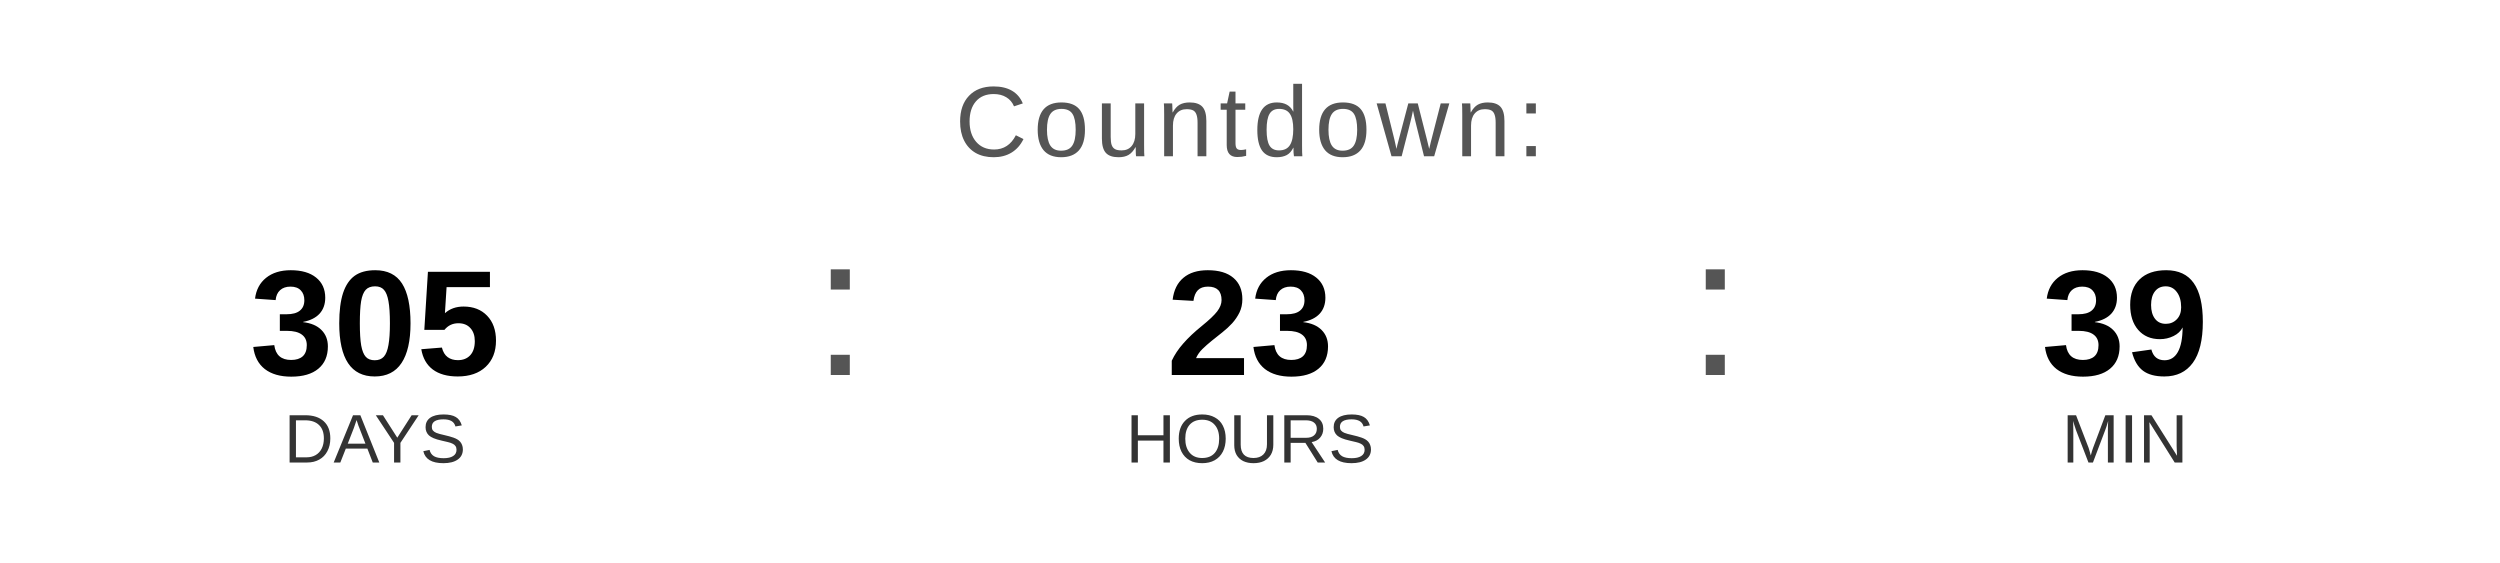
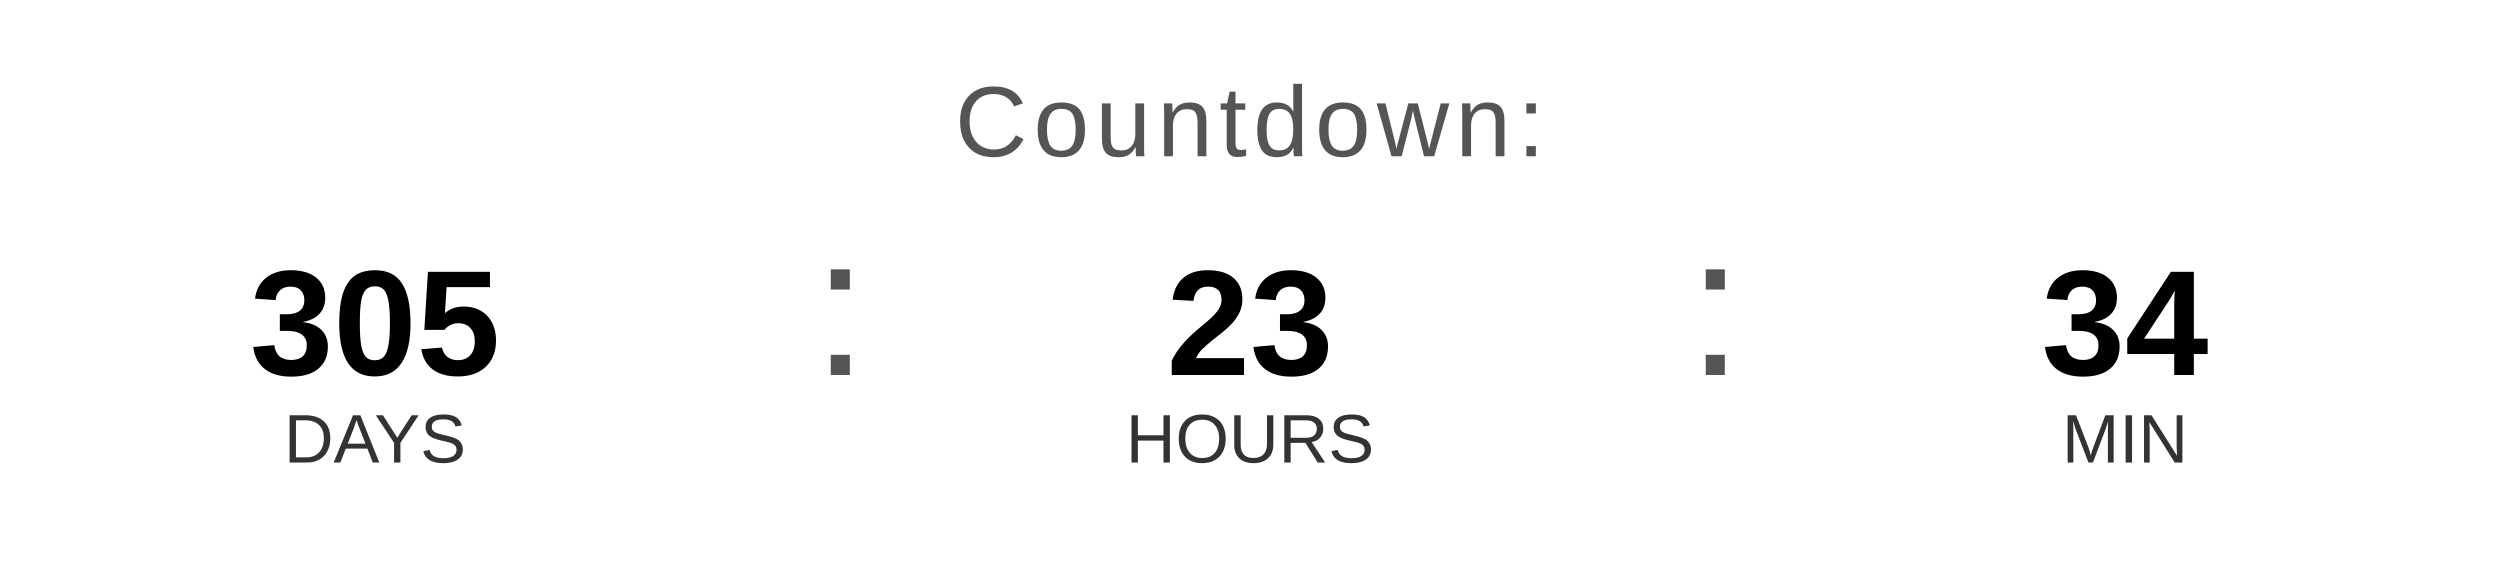
<svg xmlns="http://www.w3.org/2000/svg" width="400" height="90" viewBox="0 0 400 90">
  <text x="200" y="25" font-family="Arial, Helvetica, sans-serif" font-size="16" fill="#555555" text-anchor="middle" letter-spacing="1">
    Countdown:
  </text>
  <text x="60" y="60" font-family="Arial, Helvetica, sans-serif" font-size="24" font-weight="bold" fill="#000000" text-anchor="middle">305</text>
  <text x="60" y="74" font-family="Arial, Helvetica, sans-serif" font-size="11" fill="#333333" text-anchor="middle">DAYS</text>
  <text x="130" y="60" font-family="Arial, sans-serif" font-size="32" fill="#555555">:</text>
  <text x="200" y="60" font-family="Arial, Helvetica, sans-serif" font-size="24" font-weight="bold" fill="#000000" text-anchor="middle">23</text>
  <text x="200" y="74" font-family="Arial, Helvetica, sans-serif" font-size="11" fill="#333333" text-anchor="middle">HOURS</text>
  <text x="270" y="60" font-family="Arial, sans-serif" font-size="32" fill="#555555">:</text>
-   <text x="340" y="60" font-family="Arial, Helvetica, sans-serif" font-size="24" font-weight="bold" fill="#000000" text-anchor="middle">39</text>
+   <text x="340" y="60" font-family="Arial, Helvetica, sans-serif" font-size="24" font-weight="bold" fill="#000000" text-anchor="middle">34</text>
  <text x="340" y="74" font-family="Arial, Helvetica, sans-serif" font-size="11" fill="#333333" text-anchor="middle">MIN</text>
</svg>
